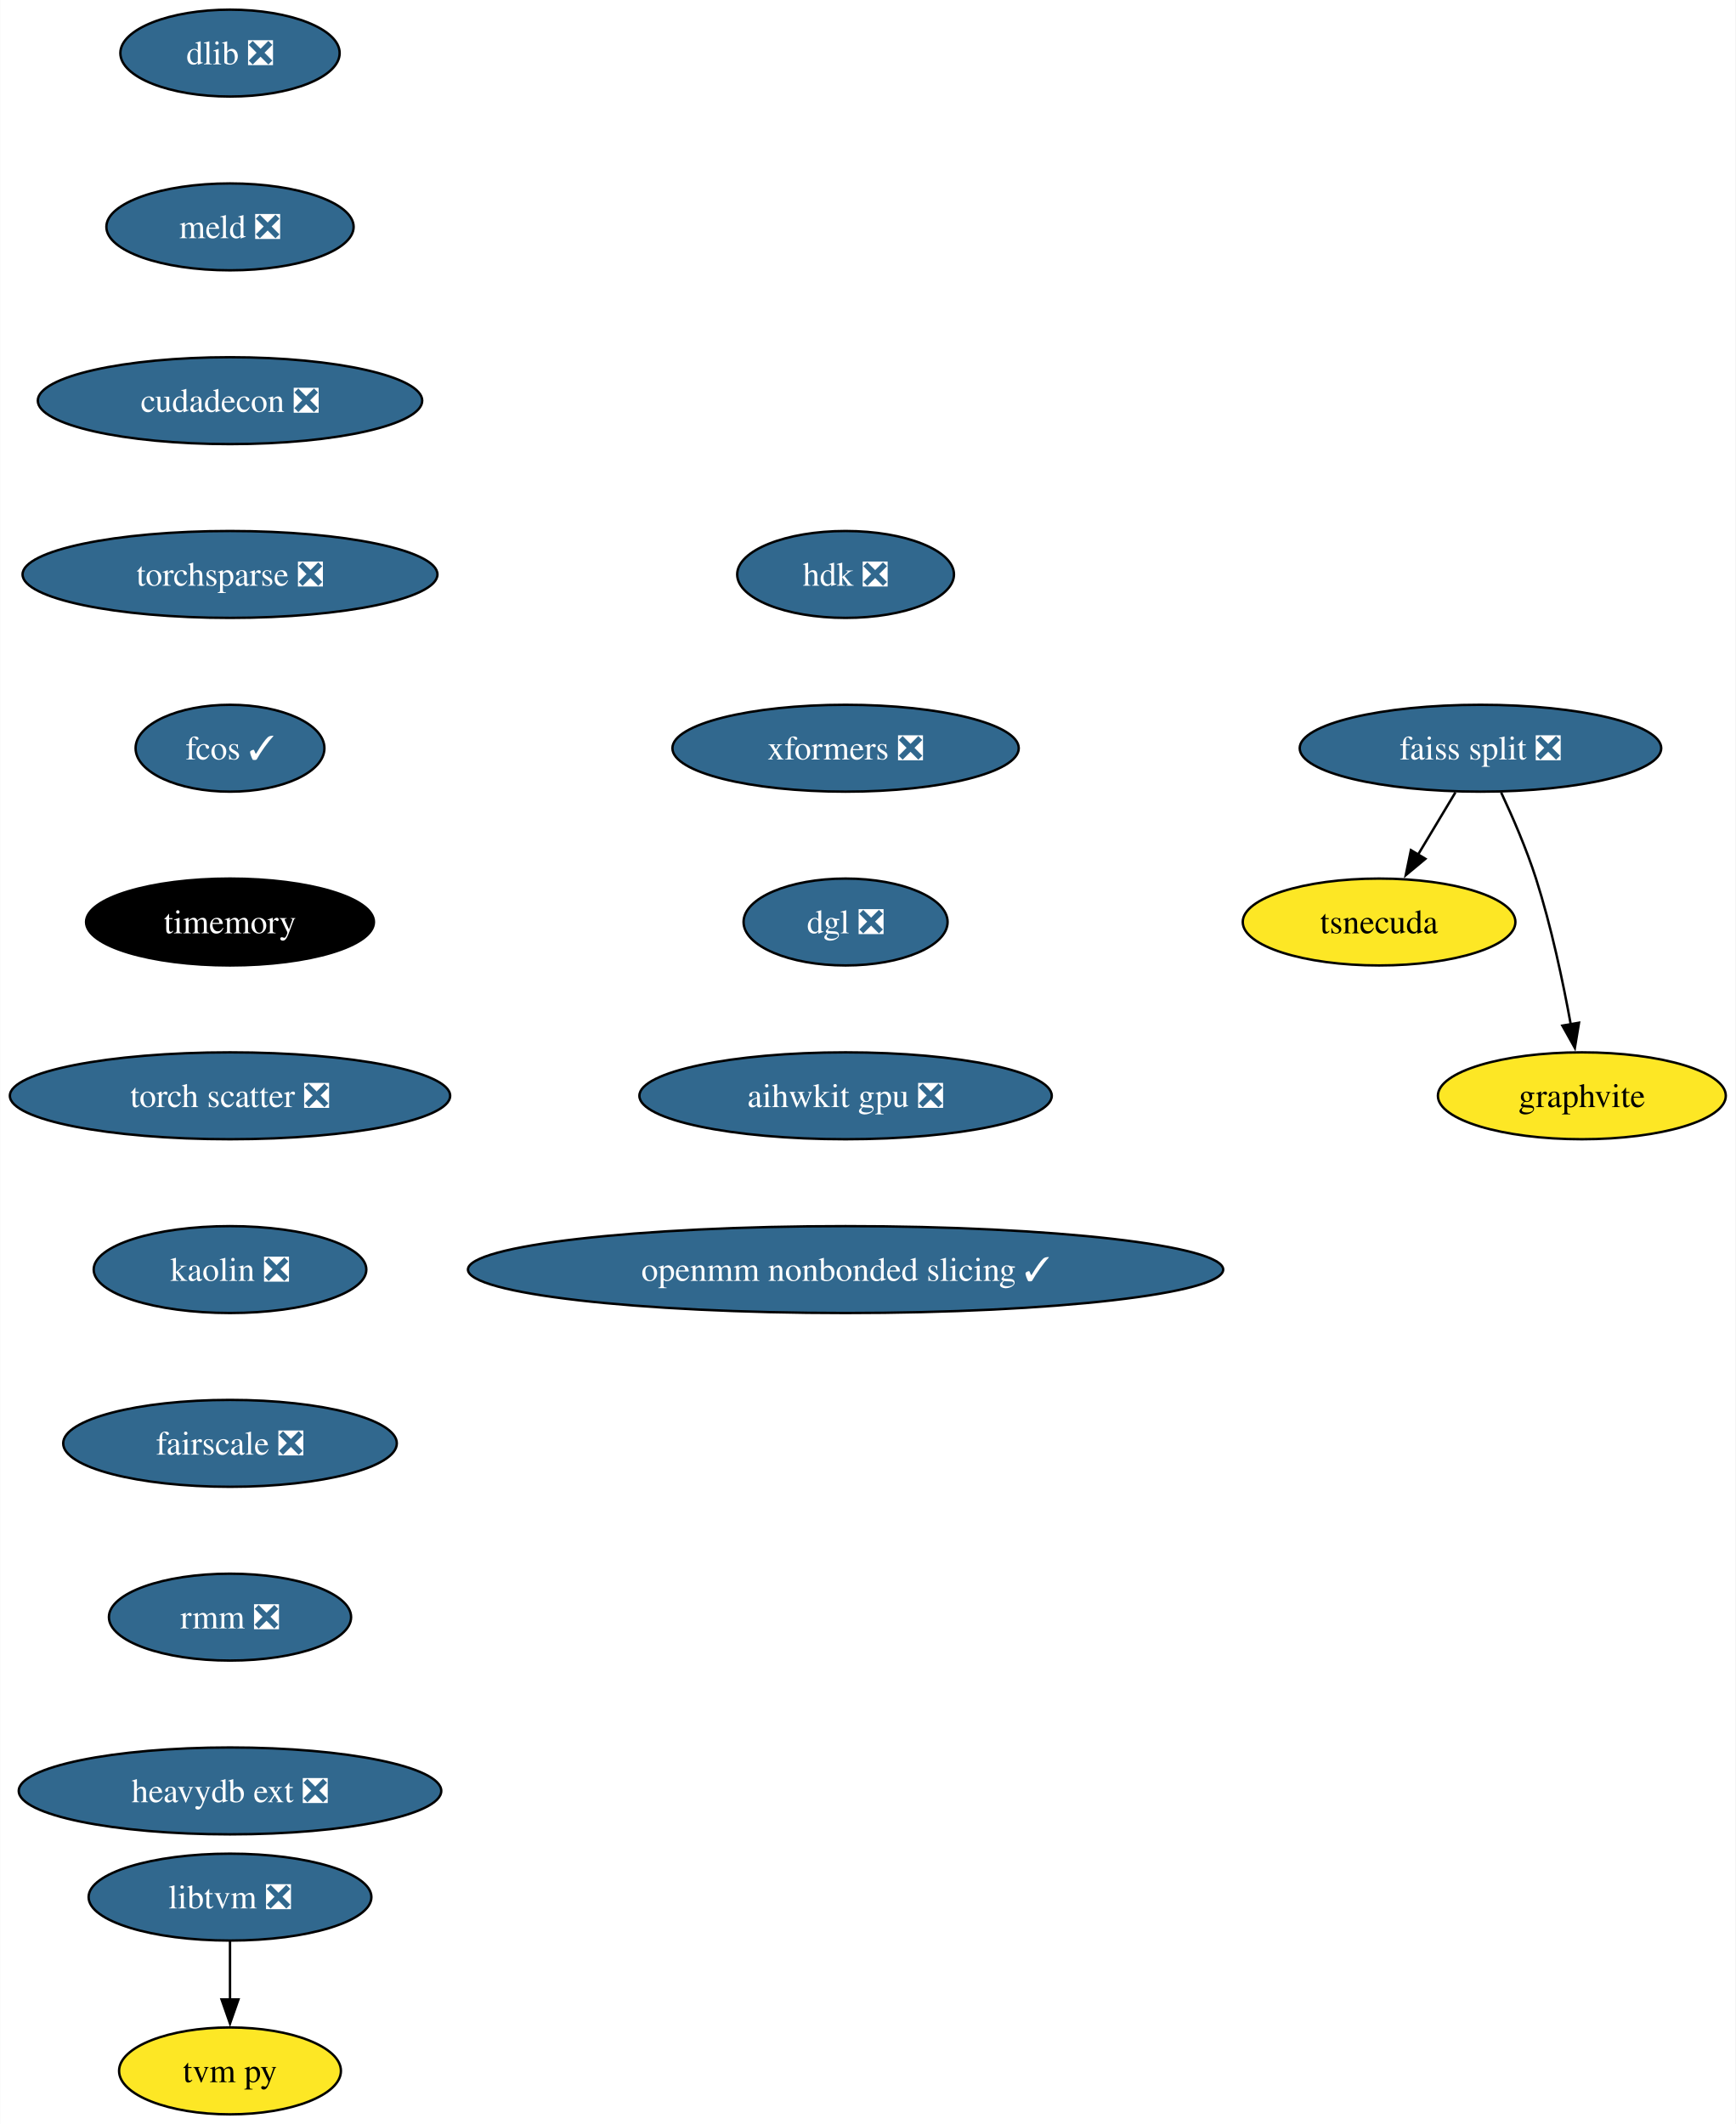
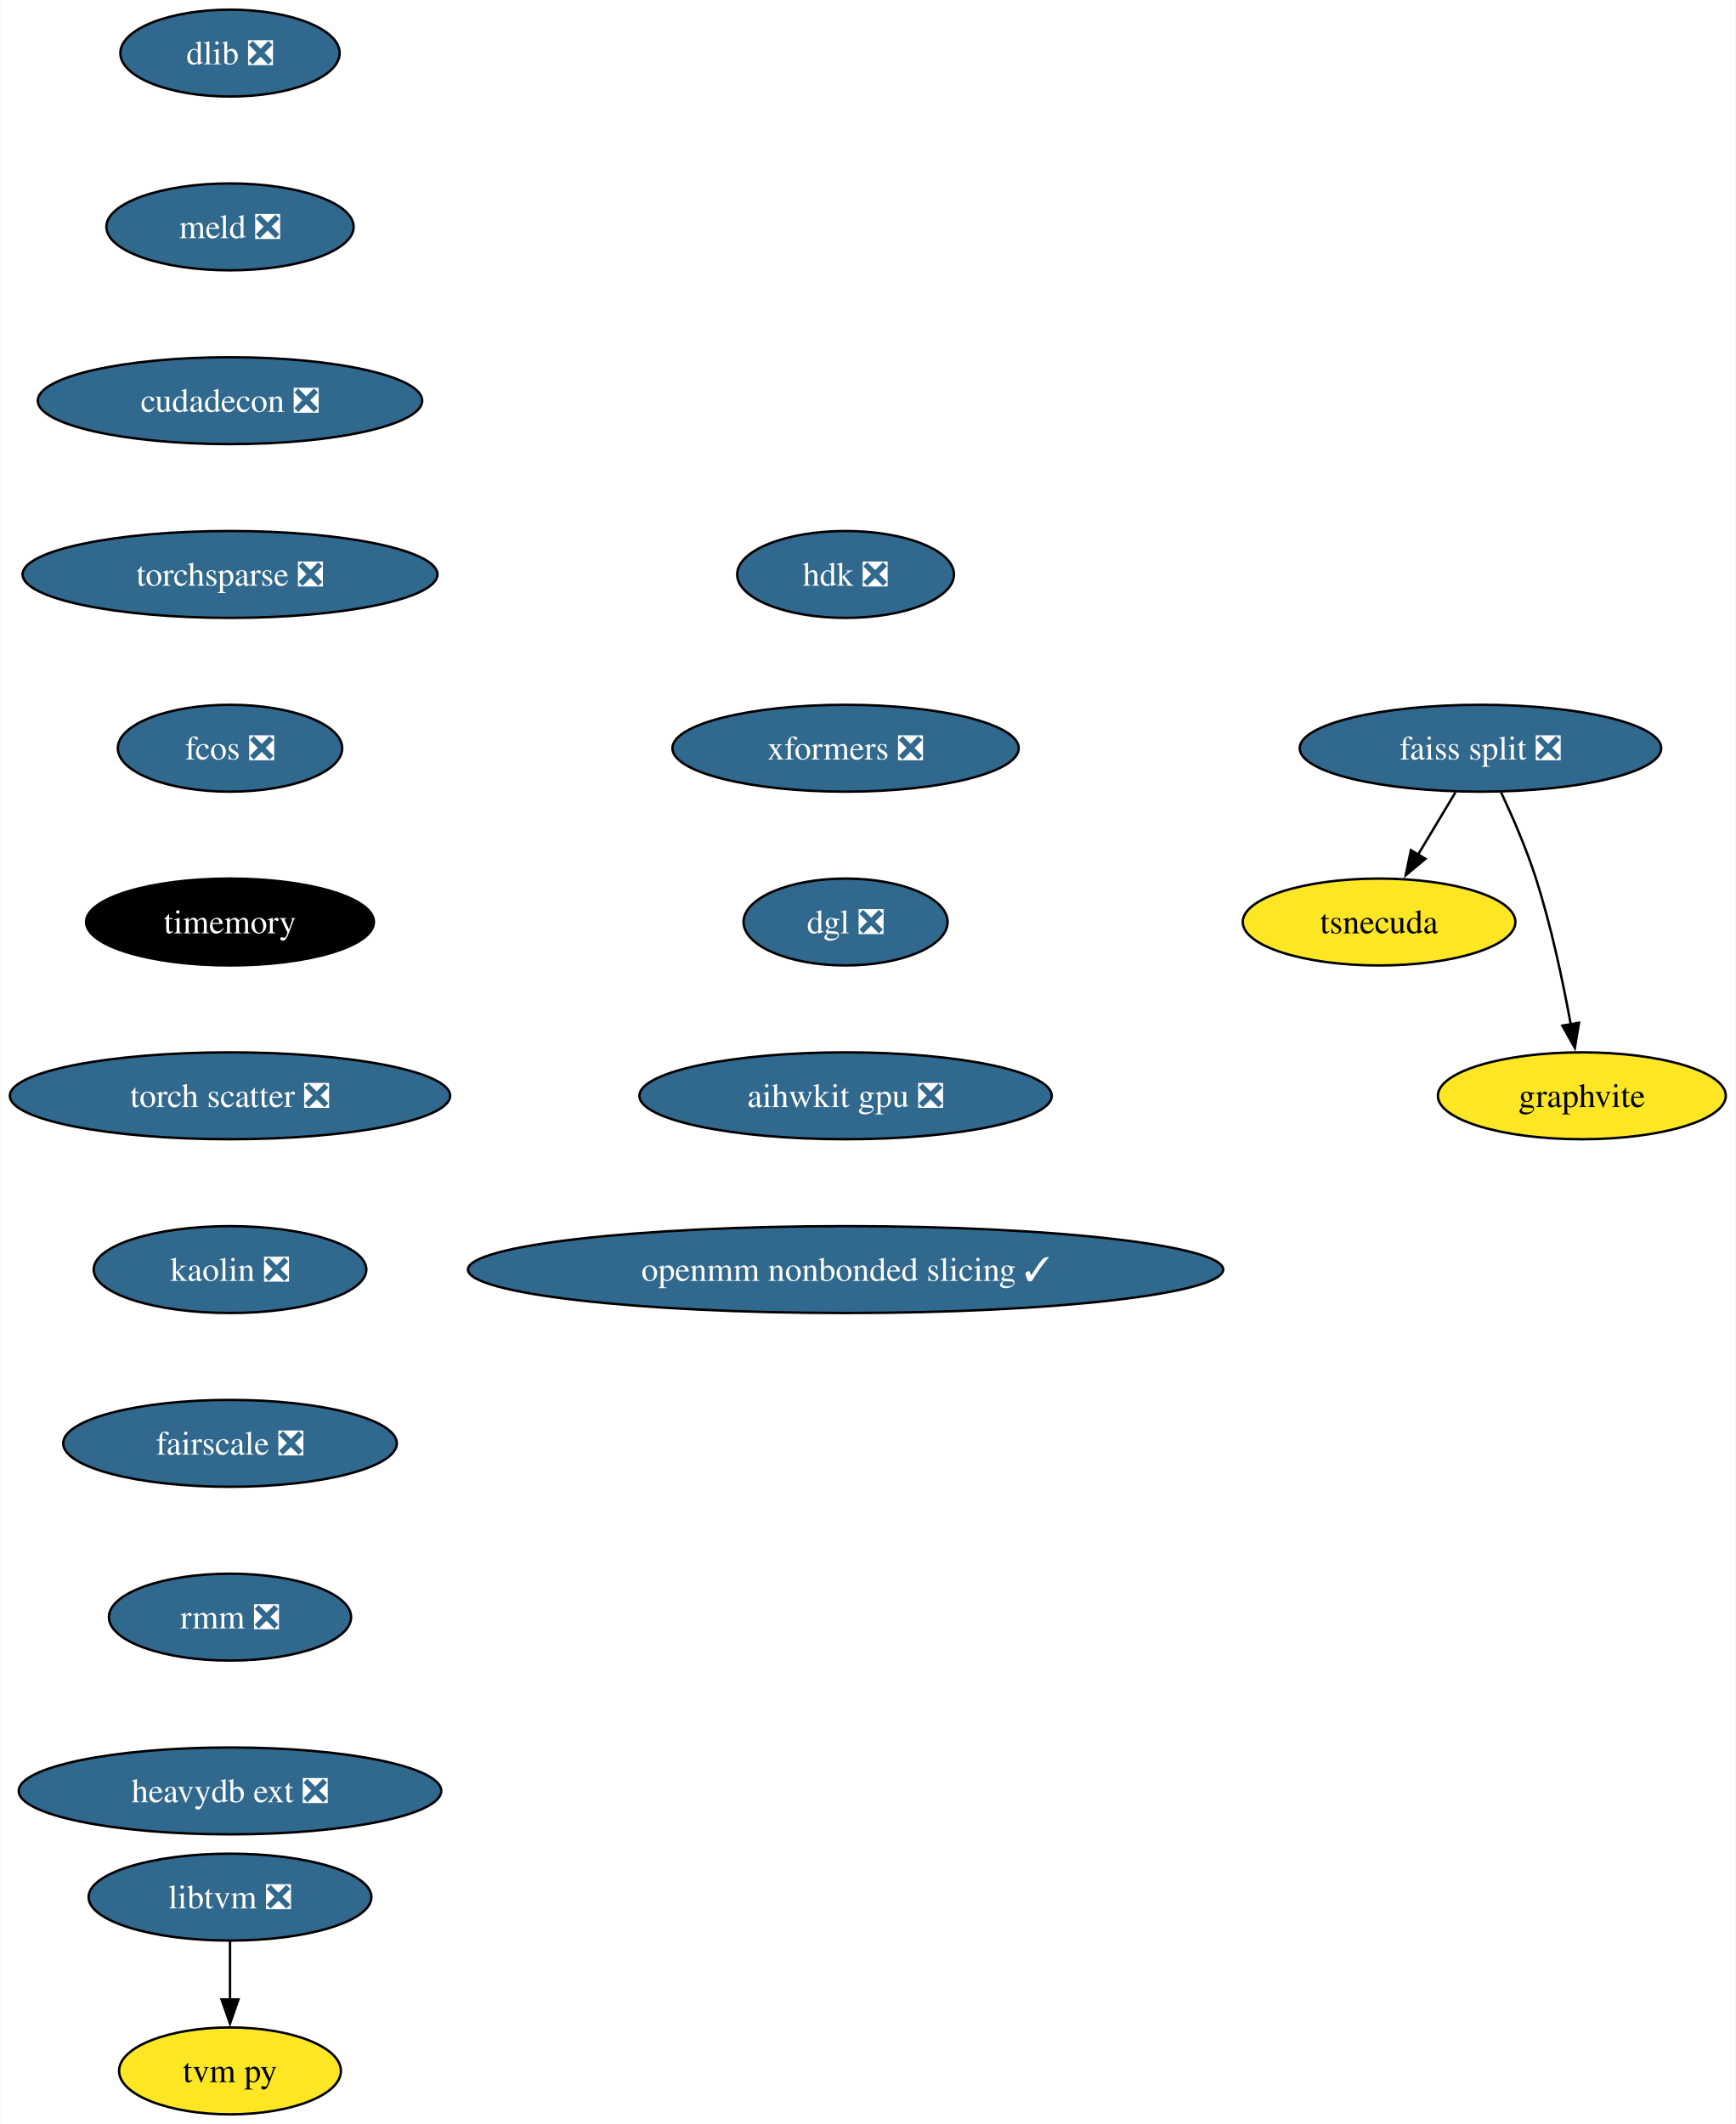
<svg xmlns="http://www.w3.org/2000/svg" xmlns:xlink="http://www.w3.org/1999/xlink" width="719pt" height="880pt" viewBox="0.00 0.00 718.82 880.00">
  <g id="graph0" class="graph" transform="scale(1 1) rotate(0) translate(4 876)">
    <polygon fill="white" stroke="none" points="-4,4 -4,-876 714.82,-876 714.82,4 -4,4" />
    <g id="node1" class="node">
      <g id="a_node1">
        <a xlink:href="https://github.com/conda-forge/dlib-feedstock/pull/78" xlink:title="dlib ❎">
          <ellipse fill="#31688e" stroke="black" cx="91.19" cy="-854" rx="45.42" ry="18" />
          <text text-anchor="middle" x="91.19" y="-849.33" font-family="Times,serif" font-size="14.00" fill="white">dlib ❎</text>
        </a>
      </g>
    </g>
    <g id="node2" class="node">
      <g id="a_node2">
        <a xlink:href="https://github.com/conda-forge/meld-feedstock/pull/22" xlink:title="meld ❎">
          <ellipse fill="#31688e" stroke="black" cx="91.19" cy="-782" rx="51.21" ry="18" />
          <text text-anchor="middle" x="91.19" y="-777.33" font-family="Times,serif" font-size="14.00" fill="white">meld ❎</text>
        </a>
      </g>
    </g>
    <g id="node8" class="node">
      <g id="a_node8">
        <a xlink:href="https://github.com/conda-forge/cudadecon-feedstock/pull/26" xlink:title="cudadecon ❎">
          <ellipse fill="#31688e" stroke="black" cx="91.19" cy="-710" rx="79.62" ry="18" />
          <text text-anchor="middle" x="91.19" y="-705.33" font-family="Times,serif" font-size="14.00" fill="white">cudadecon ❎</text>
        </a>
      </g>
    </g>
    <g id="node3" class="node">
      <g id="a_node3">
        <a xlink:href="https://github.com/conda-forge/faiss-split-feedstock/pull/70" xlink:title="faiss split ❎">
          <ellipse fill="#31688e" stroke="black" cx="609.19" cy="-566" rx="74.88" ry="18" />
          <text text-anchor="middle" x="609.19" y="-561.33" font-family="Times,serif" font-size="14.00" fill="white">faiss split ❎</text>
        </a>
      </g>
    </g>
    <g id="node4" class="node">
      <g id="a_node4">
        <a xlink:href="https://github.com/conda-forge/tsnecuda-feedstock" xlink:title="tsnecuda">
          <ellipse fill="#fde725" stroke="black" cx="567.19" cy="-494" rx="56.47" ry="18" />
          <text text-anchor="middle" x="567.19" y="-489.32" font-family="Times,serif" font-size="14.00">tsnecuda</text>
        </a>
      </g>
    </g>
    <g id="edge2" class="edge">
      <path fill="none" stroke="black" d="M598.81,-547.7C594.13,-539.9 588.5,-530.51 583.29,-521.83" />
      <polygon fill="black" stroke="black" points="586.38,-520.18 578.23,-513.4 580.38,-523.78 586.38,-520.18" />
    </g>
    <g id="node5" class="node">
      <g id="a_node5">
        <a xlink:href="https://github.com/conda-forge/graphvite-feedstock" xlink:title="graphvite">
          <ellipse fill="#fde725" stroke="black" cx="651.19" cy="-422" rx="59.63" ry="18" />
          <text text-anchor="middle" x="651.19" y="-417.32" font-family="Times,serif" font-size="14.00">graphvite</text>
        </a>
      </g>
    </g>
    <g id="edge3" class="edge">
      <path fill="none" stroke="black" d="M617.76,-547.67C622.53,-537.48 628.28,-524.23 632.19,-512 638.53,-492.19 643.38,-469.23 646.59,-451.59" />
      <polygon fill="black" stroke="black" points="650.02,-452.27 648.29,-441.82 643.12,-451.07 650.02,-452.27" />
    </g>
    <g id="node6" class="node">
      <g id="a_node6">
        <a xlink:href="https://github.com/conda-forge/libtvm-feedstock/pull/32" xlink:title="libtvm ❎">
          <ellipse fill="#31688e" stroke="black" cx="91.19" cy="-90" rx="58.57" ry="18" />
          <text text-anchor="middle" x="91.19" y="-85.33" font-family="Times,serif" font-size="14.00" fill="white">libtvm ❎</text>
        </a>
      </g>
    </g>
    <g id="node7" class="node">
      <g id="a_node7">
        <a xlink:href="https://github.com/conda-forge/tvm-py-feedstock" xlink:title="tvm py">
          <ellipse fill="#fde725" stroke="black" cx="91.19" cy="-18" rx="45.95" ry="18" />
          <text text-anchor="middle" x="91.19" y="-13.32" font-family="Times,serif" font-size="14.00">tvm py</text>
        </a>
      </g>
    </g>
    <g id="edge4" class="edge">
      <path fill="none" stroke="black" d="M91.19,-71.7C91.19,-64.41 91.19,-55.73 91.19,-47.54" />
      <polygon fill="black" stroke="black" points="94.69,-47.62 91.19,-37.62 87.69,-47.62 94.69,-47.62" />
    </g>
    <g id="node9" class="node">
      <g id="a_node9">
        <a xlink:href="https://github.com/conda-forge/torchsparse-feedstock/pull/27" xlink:title="torchsparse ❎">
          <ellipse fill="#31688e" stroke="black" cx="91.19" cy="-638" rx="85.93" ry="18" />
          <text text-anchor="middle" x="91.19" y="-633.33" font-family="Times,serif" font-size="14.00" fill="white">torchsparse ❎</text>
        </a>
      </g>
    </g>
    <g id="node10" class="node">
      <g id="a_node10">
-         <a xlink:href="https://github.com/conda-forge/fcos-feedstock/pull/16" xlink:title="fcos ✓">
-           <ellipse fill="#31688e" stroke="black" cx="91.19" cy="-566" rx="39.11" ry="18" />
-           <text text-anchor="middle" x="91.19" y="-561.33" font-family="Times,serif" font-size="14.00" fill="white">fcos ✓</text>
+         <a xlink:href="https://github.com/conda-forge/fcos-feedstock/pull/16" xlink:title="fcos ❎">
+           <ellipse fill="#31688e" stroke="black" cx="91.19" cy="-566" rx="46.47" ry="18" />
+           <text text-anchor="middle" x="91.19" y="-561.33" font-family="Times,serif" font-size="14.00" fill="white">fcos ❎</text>
        </a>
      </g>
    </g>
    <g id="node11" class="node">
      <g id="a_node11">
        <a xlink:href="https://github.com/conda-forge/timemory-feedstock" xlink:title="timemory">
          <ellipse fill="#000000" stroke="black" cx="91.19" cy="-494" rx="59.63" ry="18" />
          <text text-anchor="middle" x="91.19" y="-489.32" font-family="Times,serif" font-size="14.00" fill="white">timemory</text>
        </a>
      </g>
    </g>
    <g id="node12" class="node">
      <g id="a_node12">
        <a xlink:href="https://github.com/conda-forge/torch-scatter-feedstock/pull/26" xlink:title="torch scatter ❎">
          <ellipse fill="#31688e" stroke="black" cx="91.19" cy="-422" rx="91.19" ry="18" />
          <text text-anchor="middle" x="91.19" y="-417.32" font-family="Times,serif" font-size="14.00" fill="white">torch scatter ❎</text>
        </a>
      </g>
    </g>
    <g id="node13" class="node">
      <g id="a_node13">
        <a xlink:href="https://github.com/conda-forge/kaolin-feedstock/pull/19" xlink:title="kaolin ❎">
          <ellipse fill="#31688e" stroke="black" cx="91.19" cy="-350" rx="56.47" ry="18" />
          <text text-anchor="middle" x="91.19" y="-345.32" font-family="Times,serif" font-size="14.00" fill="white">kaolin ❎</text>
        </a>
      </g>
    </g>
    <g id="node14" class="node">
      <g id="a_node14">
        <a xlink:href="https://github.com/conda-forge/fairscale-feedstock/pull/31" xlink:title="fairscale ❎">
          <ellipse fill="#31688e" stroke="black" cx="91.19" cy="-278" rx="69.1" ry="18" />
          <text text-anchor="middle" x="91.19" y="-273.32" font-family="Times,serif" font-size="14.00" fill="white">fairscale ❎</text>
        </a>
      </g>
    </g>
    <g id="node15" class="node">
      <g id="a_node15">
        <a xlink:href="https://github.com/conda-forge/rmm-feedstock/pull/27" xlink:title="rmm ❎">
          <ellipse fill="#31688e" stroke="black" cx="91.19" cy="-206" rx="50.16" ry="18" />
          <text text-anchor="middle" x="91.19" y="-201.33" font-family="Times,serif" font-size="14.00" fill="white">rmm ❎</text>
        </a>
      </g>
    </g>
    <g id="node16" class="node">
      <g id="a_node16">
        <a xlink:href="https://github.com/conda-forge/heavydb-ext-feedstock/pull/67" xlink:title="heavydb ext ❎">
          <ellipse fill="#31688e" stroke="black" cx="91.19" cy="-134" rx="87.51" ry="18" />
          <text text-anchor="middle" x="91.19" y="-129.32" font-family="Times,serif" font-size="14.00" fill="white">heavydb ext ❎</text>
        </a>
      </g>
    </g>
    <g id="node17" class="node">
      <g id="a_node17">
        <a xlink:href="https://github.com/conda-forge/hdk-feedstock/pull/50" xlink:title="hdk ❎">
          <ellipse fill="#31688e" stroke="black" cx="346.19" cy="-638" rx="44.9" ry="18" />
          <text text-anchor="middle" x="346.19" y="-633.33" font-family="Times,serif" font-size="14.00" fill="white">hdk ❎</text>
        </a>
      </g>
    </g>
    <g id="node18" class="node">
      <g id="a_node18">
        <a xlink:href="https://github.com/conda-forge/xformers-feedstock/pull/17" xlink:title="xformers ❎">
          <ellipse fill="#31688e" stroke="black" cx="346.19" cy="-566" rx="71.73" ry="18" />
          <text text-anchor="middle" x="346.19" y="-561.33" font-family="Times,serif" font-size="14.00" fill="white">xformers ❎</text>
        </a>
      </g>
    </g>
    <g id="node19" class="node">
      <g id="a_node19">
        <a xlink:href="https://github.com/conda-forge/dgl-feedstock/pull/22" xlink:title="dgl ❎">
          <ellipse fill="#31688e" stroke="black" cx="346.19" cy="-494" rx="42.26" ry="18" />
          <text text-anchor="middle" x="346.19" y="-489.32" font-family="Times,serif" font-size="14.00" fill="white">dgl ❎</text>
        </a>
      </g>
    </g>
    <g id="node20" class="node">
      <g id="a_node20">
        <a xlink:href="https://github.com/conda-forge/aihwkit-gpu-feedstock/pull/4" xlink:title="aihwkit gpu ❎">
          <ellipse fill="#31688e" stroke="black" cx="346.19" cy="-422" rx="85.41" ry="18" />
          <text text-anchor="middle" x="346.19" y="-417.32" font-family="Times,serif" font-size="14.00" fill="white">aihwkit gpu ❎</text>
        </a>
      </g>
    </g>
    <g id="node21" class="node">
      <g id="a_node21">
        <a xlink:href="https://github.com/conda-forge/openmm-nonbonded-slicing-feedstock/pull/1" xlink:title="openmm nonbonded slicing ✓">
          <ellipse fill="#31688e" stroke="black" cx="346.19" cy="-350" rx="156.43" ry="18" />
          <text text-anchor="middle" x="346.19" y="-345.32" font-family="Times,serif" font-size="14.00" fill="white">openmm nonbonded slicing ✓</text>
        </a>
      </g>
    </g>
  </g>
</svg>
